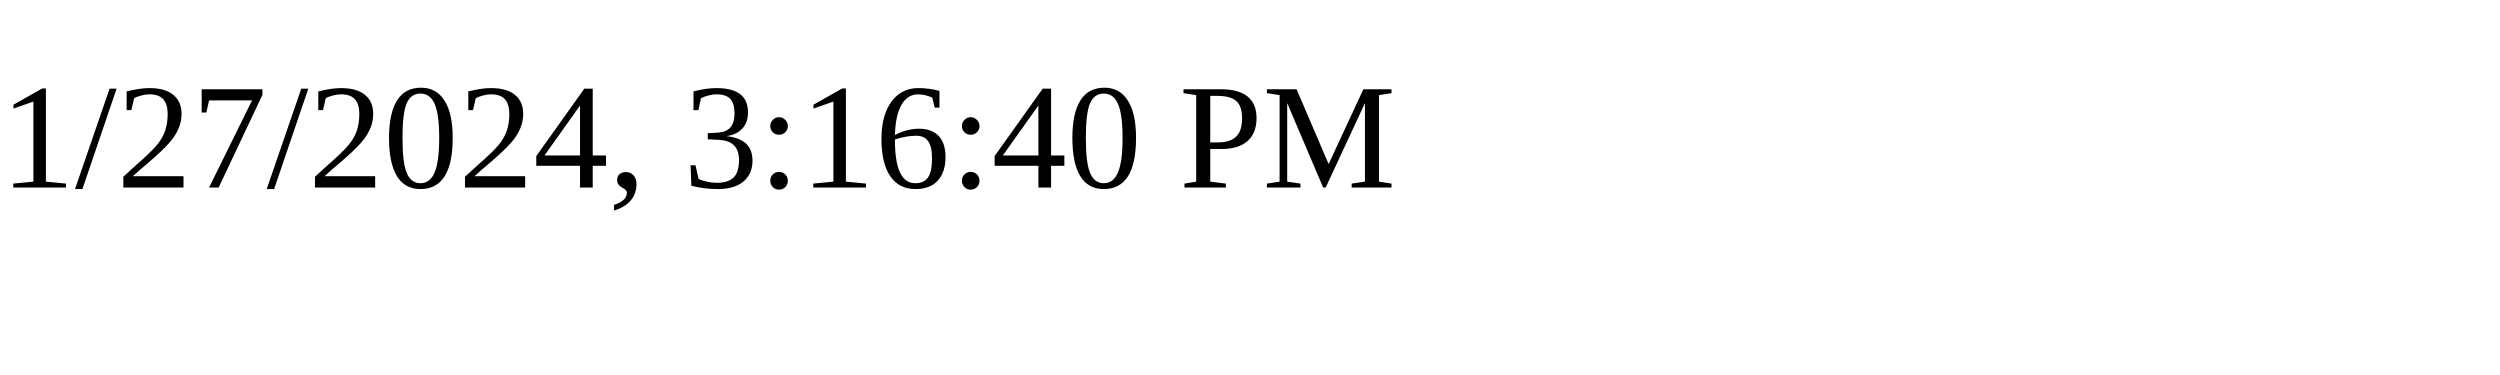
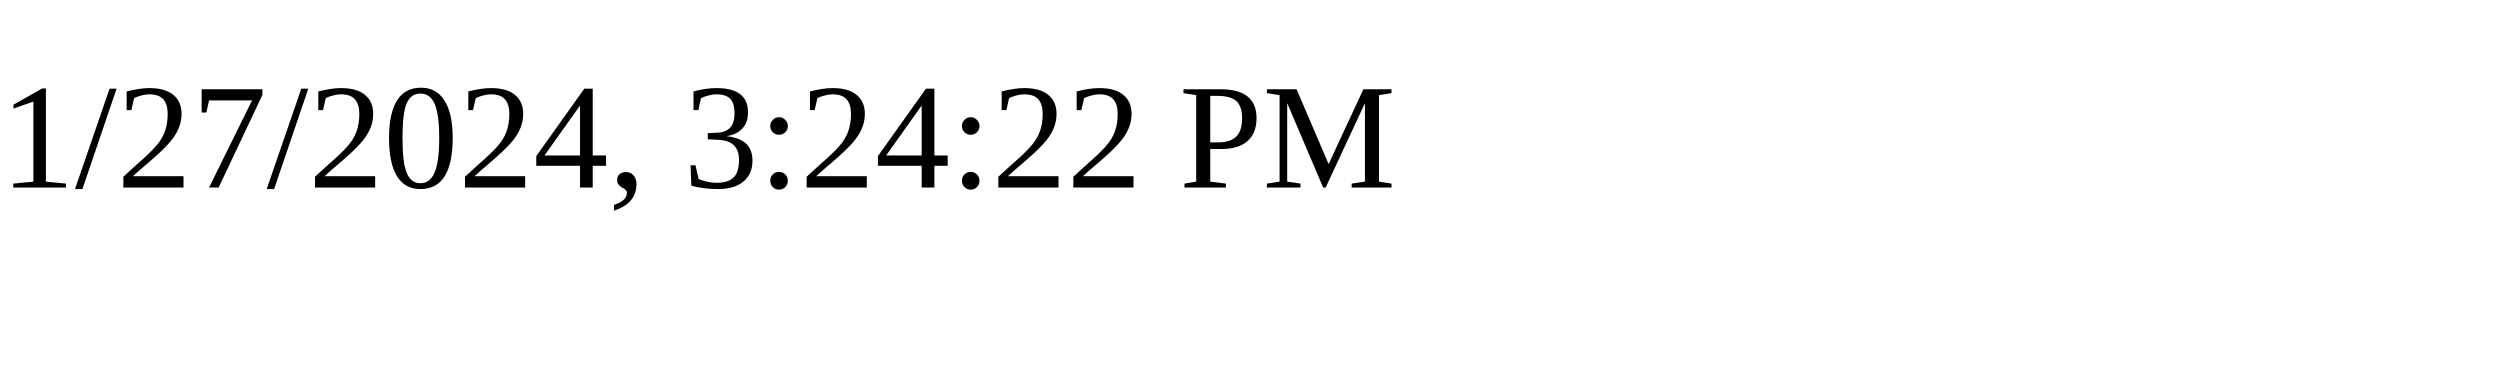
<svg xmlns="http://www.w3.org/2000/svg" height="30" width="200">
-   <text x="0" y="15">1/27/2024, 3:16:40 PM</text>
+   <text x="0" y="15">1/27/2024, 3:24:22 PM</text>
</svg>
